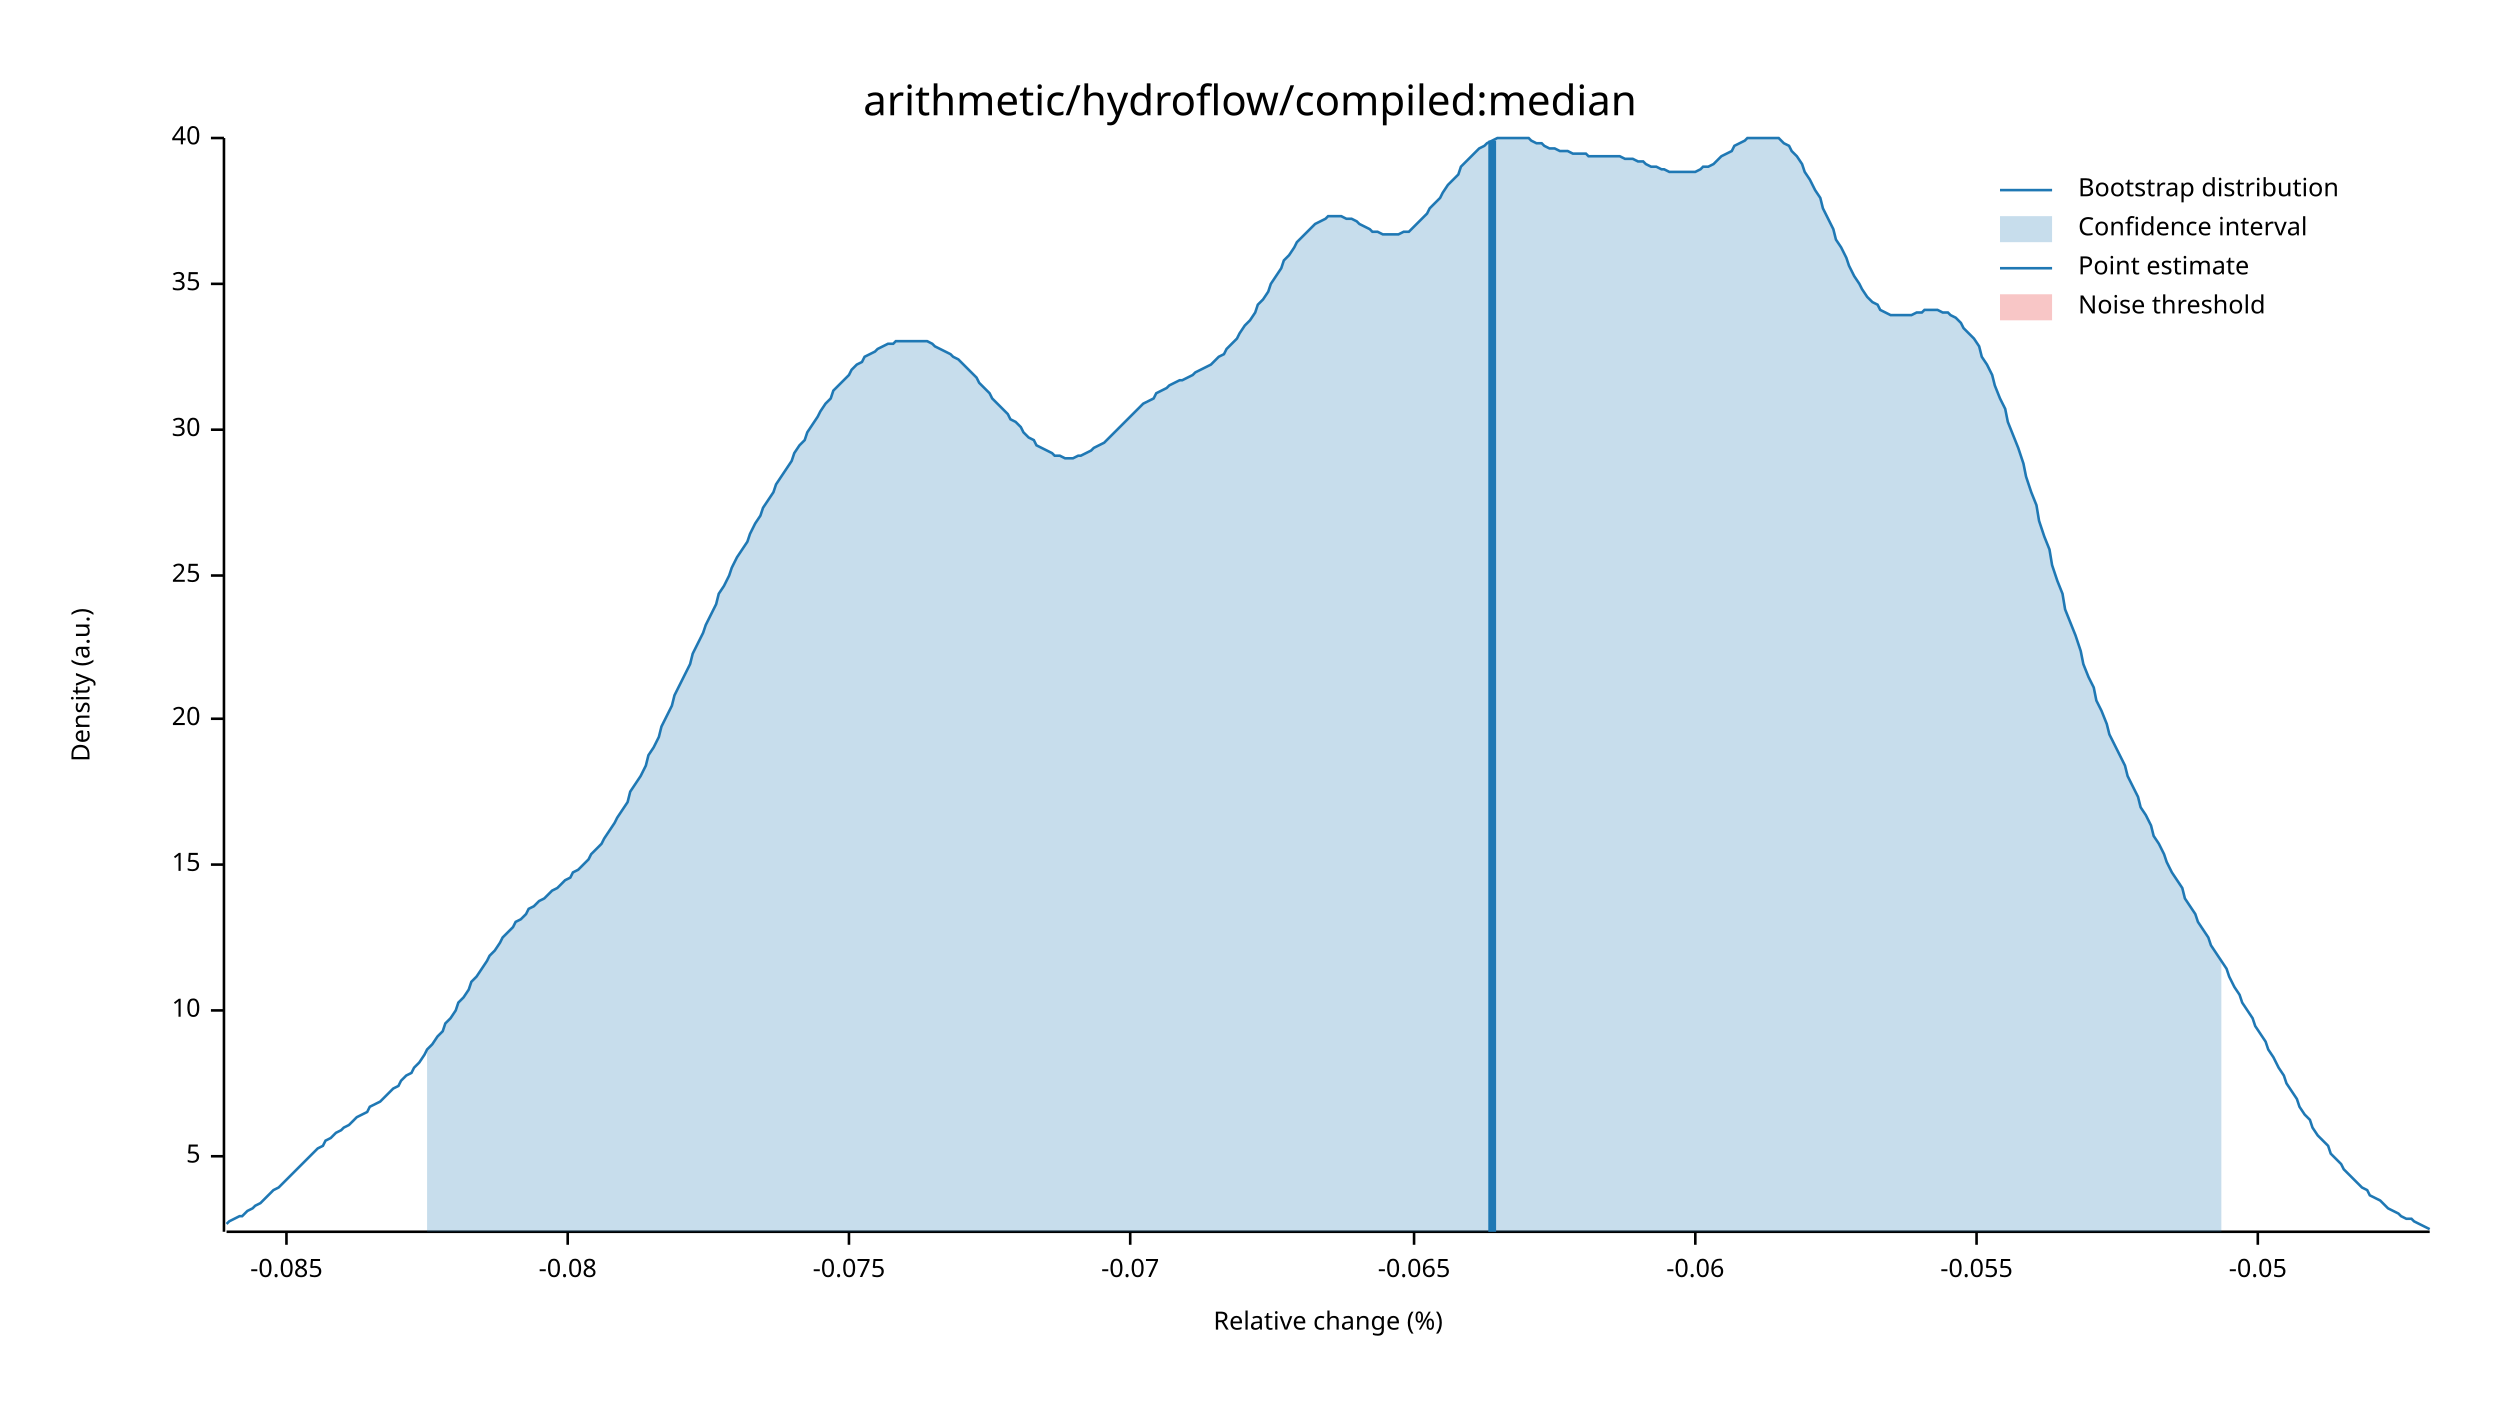
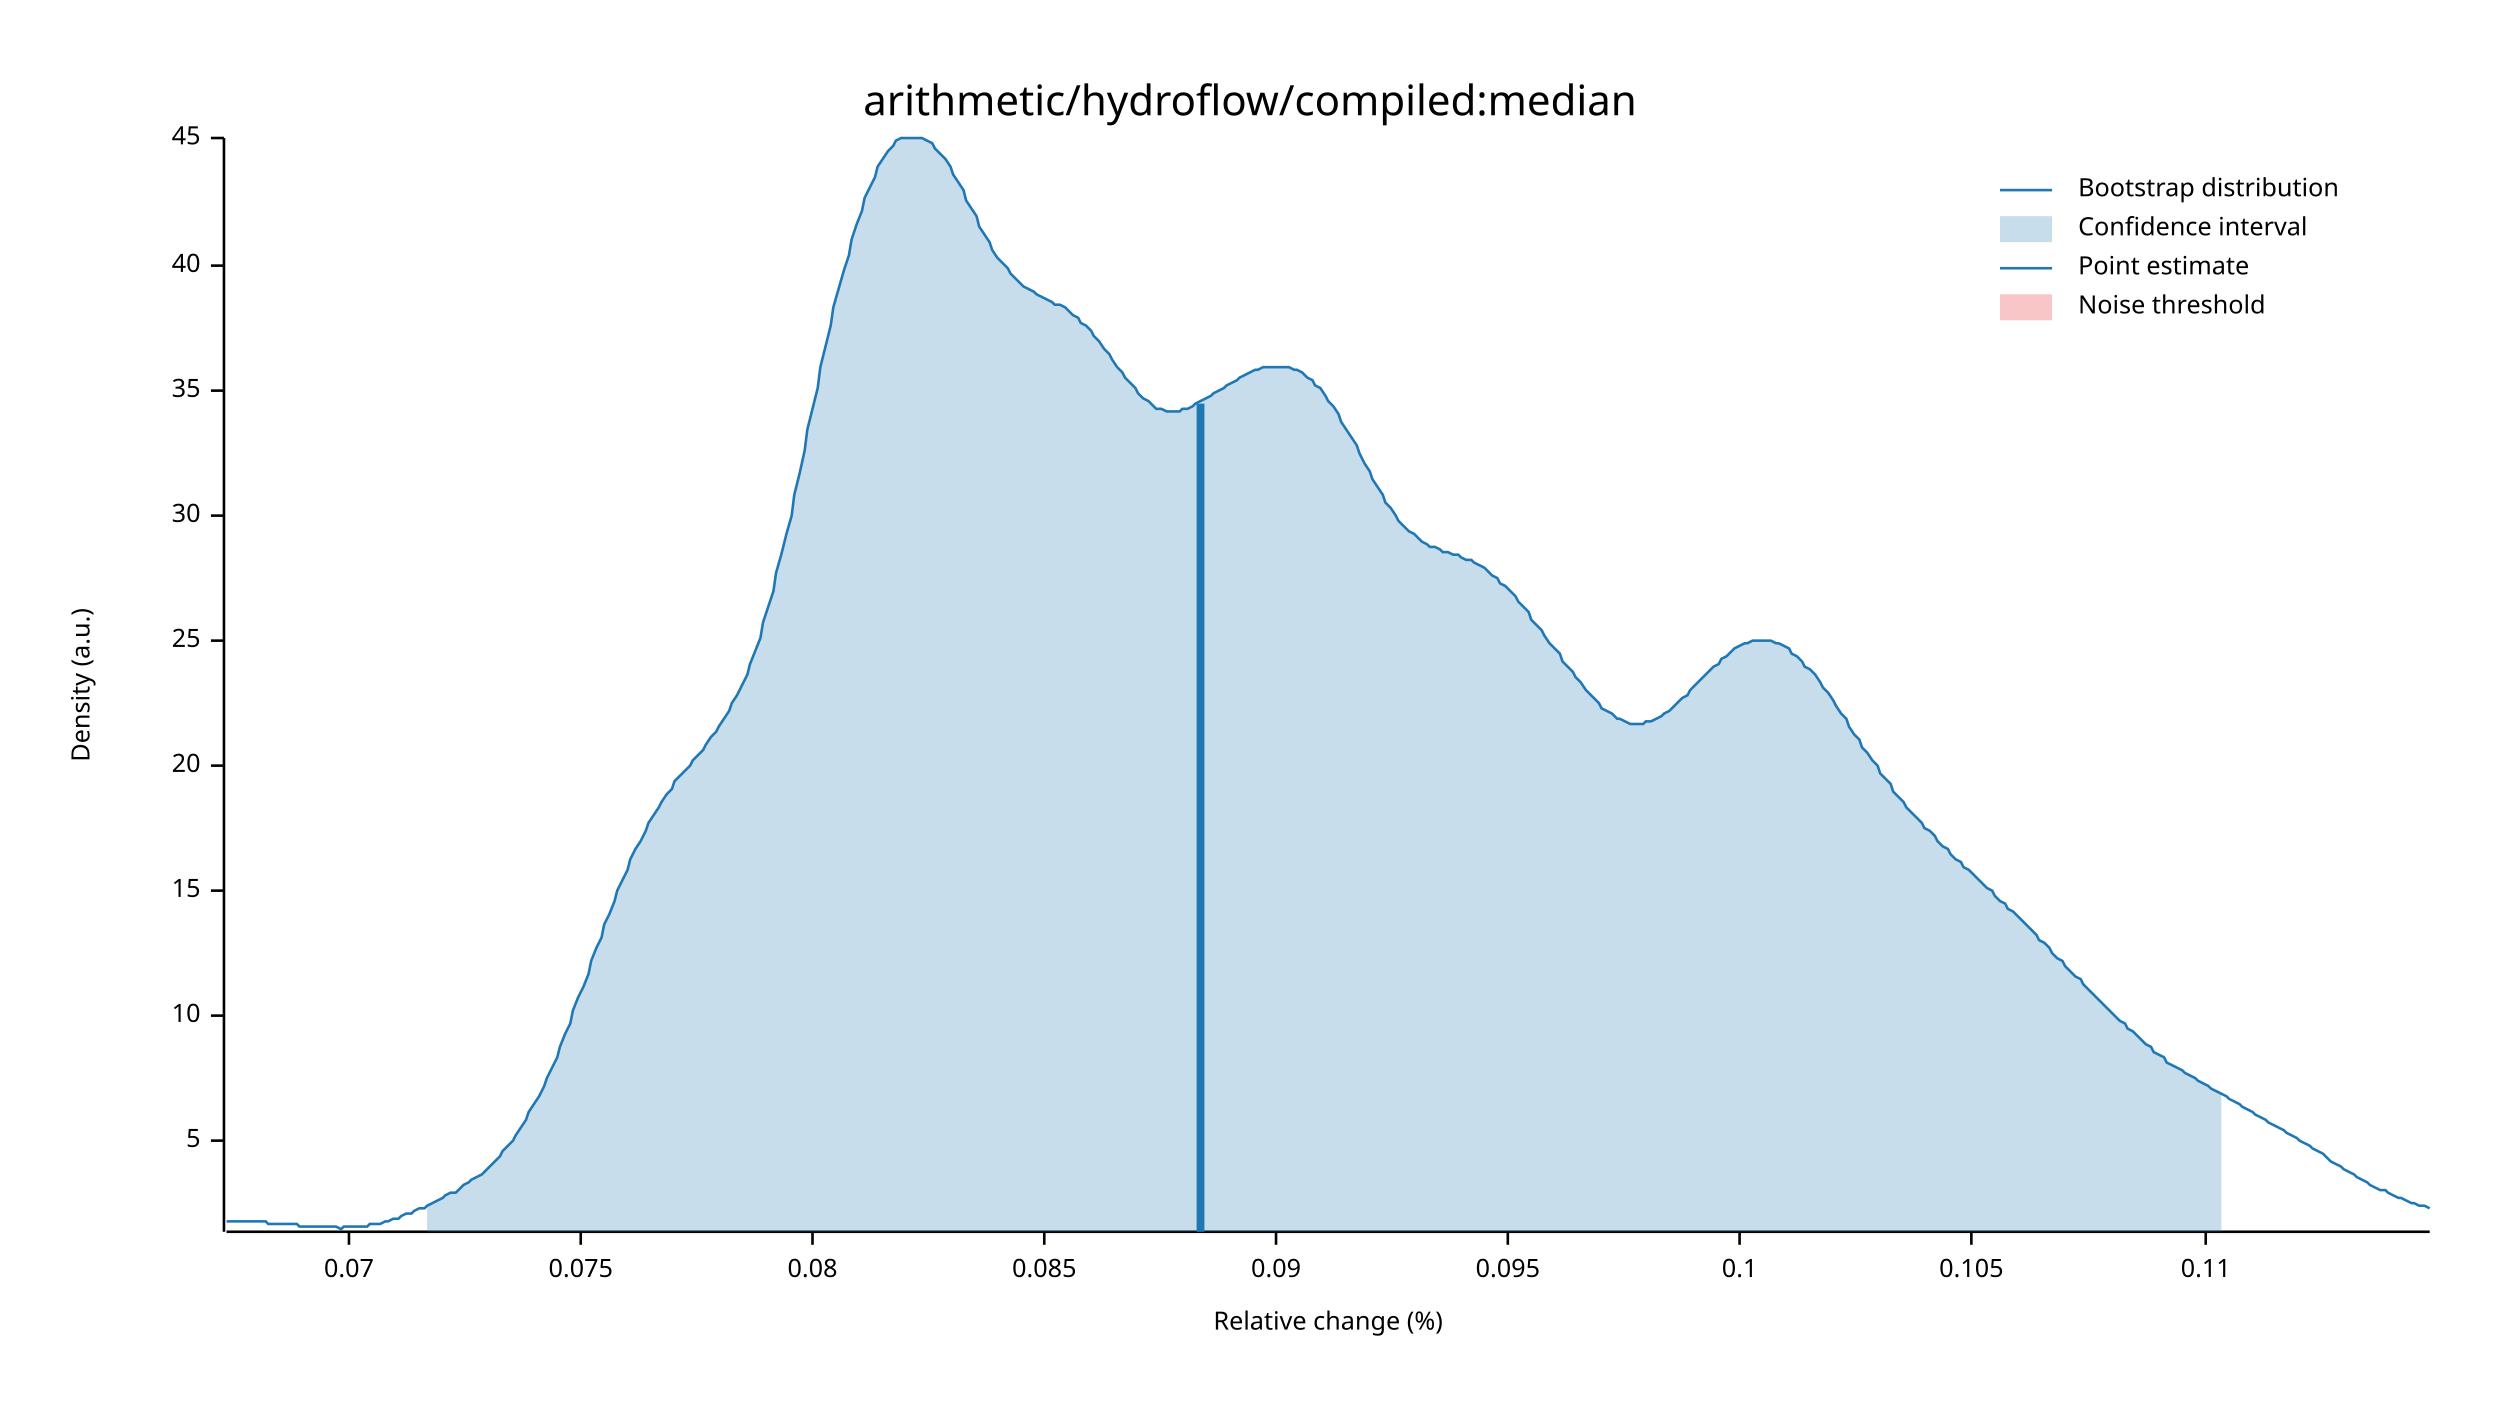
<svg xmlns="http://www.w3.org/2000/svg" width="960" height="540" viewBox="0 0 960 540">
  <text x="480" y="32" dy="0.76em" text-anchor="middle" font-family="sans-serif" font-size="16.129" opacity="1" fill="#000000">
arithmetic/hydroflow/compiled:median
</text>
  <text x="27" y="263" dy="0.76em" text-anchor="middle" font-family="sans-serif" font-size="9.677" opacity="1" fill="#000000" transform="rotate(270, 27, 263)">
Density (a.u.)
</text>
  <text x="510" y="513" dy="-0.5ex" text-anchor="middle" font-family="sans-serif" font-size="9.677" opacity="1" fill="#000000">
Relative change (%)
</text>
  <polyline fill="none" opacity="1" stroke="#000000" stroke-width="1" points="86,53 86,473 " />
-   <text x="77" y="444" dy="0.5ex" text-anchor="end" font-family="sans-serif" font-size="9.677" opacity="1" fill="#000000">
+   <text x="77" y="438" dy="0.5ex" text-anchor="end" font-family="sans-serif" font-size="9.677" opacity="1" fill="#000000">
5
</text>
-   <polyline fill="none" opacity="1" stroke="#000000" stroke-width="1" points="81,444 86,444 " />
-   <text x="77" y="388" dy="0.5ex" text-anchor="end" font-family="sans-serif" font-size="9.677" opacity="1" fill="#000000">
+   <polyline fill="none" opacity="1" stroke="#000000" stroke-width="1" points="81,438 86,438 " />
+   <text x="77" y="390" dy="0.5ex" text-anchor="end" font-family="sans-serif" font-size="9.677" opacity="1" fill="#000000">
10
</text>
-   <polyline fill="none" opacity="1" stroke="#000000" stroke-width="1" points="81,388 86,388 " />
-   <text x="77" y="332" dy="0.5ex" text-anchor="end" font-family="sans-serif" font-size="9.677" opacity="1" fill="#000000">
+   <polyline fill="none" opacity="1" stroke="#000000" stroke-width="1" points="81,390 86,390 " />
+   <text x="77" y="342" dy="0.5ex" text-anchor="end" font-family="sans-serif" font-size="9.677" opacity="1" fill="#000000">
15
</text>
-   <polyline fill="none" opacity="1" stroke="#000000" stroke-width="1" points="81,332 86,332 " />
-   <text x="77" y="276" dy="0.5ex" text-anchor="end" font-family="sans-serif" font-size="9.677" opacity="1" fill="#000000">
+   <polyline fill="none" opacity="1" stroke="#000000" stroke-width="1" points="81,342 86,342 " />
+   <text x="77" y="294" dy="0.5ex" text-anchor="end" font-family="sans-serif" font-size="9.677" opacity="1" fill="#000000">
20
</text>
-   <polyline fill="none" opacity="1" stroke="#000000" stroke-width="1" points="81,276 86,276 " />
-   <text x="77" y="221" dy="0.5ex" text-anchor="end" font-family="sans-serif" font-size="9.677" opacity="1" fill="#000000">
+   <polyline fill="none" opacity="1" stroke="#000000" stroke-width="1" points="81,294 86,294 " />
+   <text x="77" y="246" dy="0.5ex" text-anchor="end" font-family="sans-serif" font-size="9.677" opacity="1" fill="#000000">
25
</text>
-   <polyline fill="none" opacity="1" stroke="#000000" stroke-width="1" points="81,221 86,221 " />
-   <text x="77" y="165" dy="0.5ex" text-anchor="end" font-family="sans-serif" font-size="9.677" opacity="1" fill="#000000">
+   <polyline fill="none" opacity="1" stroke="#000000" stroke-width="1" points="81,246 86,246 " />
+   <text x="77" y="198" dy="0.5ex" text-anchor="end" font-family="sans-serif" font-size="9.677" opacity="1" fill="#000000">
30
</text>
-   <polyline fill="none" opacity="1" stroke="#000000" stroke-width="1" points="81,165 86,165 " />
-   <text x="77" y="109" dy="0.5ex" text-anchor="end" font-family="sans-serif" font-size="9.677" opacity="1" fill="#000000">
+   <polyline fill="none" opacity="1" stroke="#000000" stroke-width="1" points="81,198 86,198 " />
+   <text x="77" y="150" dy="0.5ex" text-anchor="end" font-family="sans-serif" font-size="9.677" opacity="1" fill="#000000">
35
</text>
-   <polyline fill="none" opacity="1" stroke="#000000" stroke-width="1" points="81,109 86,109 " />
+   <polyline fill="none" opacity="1" stroke="#000000" stroke-width="1" points="81,150 86,150 " />
+   <text x="77" y="102" dy="0.5ex" text-anchor="end" font-family="sans-serif" font-size="9.677" opacity="1" fill="#000000">
+ 40
+ </text>
+   <polyline fill="none" opacity="1" stroke="#000000" stroke-width="1" points="81,102 86,102 " />
  <text x="77" y="53" dy="0.5ex" text-anchor="end" font-family="sans-serif" font-size="9.677" opacity="1" fill="#000000">
- 40
+ 45
</text>
  <polyline fill="none" opacity="1" stroke="#000000" stroke-width="1" points="81,53 86,53 " />
  <polyline fill="none" opacity="1" stroke="#000000" stroke-width="1" points="87,473 933,473 " />
-   <text x="110" y="483" dy="0.76em" text-anchor="middle" font-family="sans-serif" font-size="9.677" opacity="1" fill="#000000">
- -0.085
+   <text x="134" y="483" dy="0.76em" text-anchor="middle" font-family="sans-serif" font-size="9.677" opacity="1" fill="#000000">
+ 0.07
</text>
-   <polyline fill="none" opacity="1" stroke="#000000" stroke-width="1" points="110,473 110,478 " />
-   <text x="218" y="483" dy="0.76em" text-anchor="middle" font-family="sans-serif" font-size="9.677" opacity="1" fill="#000000">
- -0.08
+   <polyline fill="none" opacity="1" stroke="#000000" stroke-width="1" points="134,473 134,478 " />
+   <text x="223" y="483" dy="0.76em" text-anchor="middle" font-family="sans-serif" font-size="9.677" opacity="1" fill="#000000">
+ 0.075
</text>
-   <polyline fill="none" opacity="1" stroke="#000000" stroke-width="1" points="218,473 218,478 " />
-   <text x="326" y="483" dy="0.76em" text-anchor="middle" font-family="sans-serif" font-size="9.677" opacity="1" fill="#000000">
- -0.075
+   <polyline fill="none" opacity="1" stroke="#000000" stroke-width="1" points="223,473 223,478 " />
+   <text x="312" y="483" dy="0.76em" text-anchor="middle" font-family="sans-serif" font-size="9.677" opacity="1" fill="#000000">
+ 0.08
</text>
-   <polyline fill="none" opacity="1" stroke="#000000" stroke-width="1" points="326,473 326,478 " />
-   <text x="434" y="483" dy="0.76em" text-anchor="middle" font-family="sans-serif" font-size="9.677" opacity="1" fill="#000000">
- -0.07
+   <polyline fill="none" opacity="1" stroke="#000000" stroke-width="1" points="312,473 312,478 " />
+   <text x="401" y="483" dy="0.76em" text-anchor="middle" font-family="sans-serif" font-size="9.677" opacity="1" fill="#000000">
+ 0.085
</text>
-   <polyline fill="none" opacity="1" stroke="#000000" stroke-width="1" points="434,473 434,478 " />
-   <text x="543" y="483" dy="0.76em" text-anchor="middle" font-family="sans-serif" font-size="9.677" opacity="1" fill="#000000">
- -0.065
+   <polyline fill="none" opacity="1" stroke="#000000" stroke-width="1" points="401,473 401,478 " />
+   <text x="490" y="483" dy="0.76em" text-anchor="middle" font-family="sans-serif" font-size="9.677" opacity="1" fill="#000000">
+ 0.09
</text>
-   <polyline fill="none" opacity="1" stroke="#000000" stroke-width="1" points="543,473 543,478 " />
-   <text x="651" y="483" dy="0.76em" text-anchor="middle" font-family="sans-serif" font-size="9.677" opacity="1" fill="#000000">
- -0.06
+   <polyline fill="none" opacity="1" stroke="#000000" stroke-width="1" points="490,473 490,478 " />
+   <text x="579" y="483" dy="0.76em" text-anchor="middle" font-family="sans-serif" font-size="9.677" opacity="1" fill="#000000">
+ 0.095
</text>
-   <polyline fill="none" opacity="1" stroke="#000000" stroke-width="1" points="651,473 651,478 " />
-   <text x="759" y="483" dy="0.76em" text-anchor="middle" font-family="sans-serif" font-size="9.677" opacity="1" fill="#000000">
- -0.055
+   <polyline fill="none" opacity="1" stroke="#000000" stroke-width="1" points="579,473 579,478 " />
+   <text x="668" y="483" dy="0.76em" text-anchor="middle" font-family="sans-serif" font-size="9.677" opacity="1" fill="#000000">
+ 0.1
</text>
-   <polyline fill="none" opacity="1" stroke="#000000" stroke-width="1" points="759,473 759,478 " />
-   <text x="867" y="483" dy="0.76em" text-anchor="middle" font-family="sans-serif" font-size="9.677" opacity="1" fill="#000000">
- -0.05
+   <polyline fill="none" opacity="1" stroke="#000000" stroke-width="1" points="668,473 668,478 " />
+   <text x="757" y="483" dy="0.76em" text-anchor="middle" font-family="sans-serif" font-size="9.677" opacity="1" fill="#000000">
+ 0.105
</text>
-   <polyline fill="none" opacity="1" stroke="#000000" stroke-width="1" points="867,473 867,478 " />
-   <polyline fill="none" opacity="1" stroke="#1F78B4" stroke-width="1" points="87,470 88,469 90,468 92,467 93,467 95,465 97,464 98,463 100,462 102,460 103,459 105,457 107,456 109,454 110,453 112,451 114,449 115,448 117,446 119,444 120,443 122,441 124,440 125,438 127,437 129,435 131,434 132,433 134,432 136,430 137,429 139,428 141,427 142,425 144,424 146,423 148,421 149,420 151,418 153,417 154,415 156,413 158,412 159,410 161,408 163,405 164,403 166,401 168,398 170,396 171,393 173,391 175,388 176,385 178,383 180,380 181,377 183,375 185,372 187,369 188,367 190,365 192,362 193,360 195,358 197,356 198,354 200,353 202,351 203,349 205,348 207,346 209,345 210,344 212,342 214,341 215,340 217,338 219,337 220,335 222,334 224,332 226,330 227,328 229,326 231,324 232,322 234,319 236,316 237,314 239,311 241,308 242,304 244,301 246,298 248,294 249,290 251,287 253,283 254,279 256,275 258,271 259,267 261,263 263,259 265,255 266,251 268,247 270,243 271,240 273,236 275,232 276,228 278,225 280,221 281,218 283,214 285,211 287,208 288,205 290,201 292,198 293,195 295,192 297,189 298,186 300,183 302,180 304,177 305,174 307,171 309,169 310,166 312,163 314,160 315,158 317,155 319,153 320,150 322,148 324,146 326,144 327,142 329,140 331,139 332,137 334,136 336,135 337,134 339,133 341,132 343,132 344,131 346,131 348,131 349,131 351,131 353,131 354,131 356,131 358,132 359,133 361,134 363,135 365,136 366,137 368,138 370,140 371,141 373,143 375,145 376,147 378,149 380,151 381,153 383,155 385,157 387,159 388,161 390,162 392,164 393,166 395,168 397,169 398,171 400,172 402,173 404,174 405,175 407,175 409,176 410,176 412,176 414,175 415,175 417,174 419,173 420,172 422,171 424,170 426,168 427,167 429,165 431,163 432,162 434,160 436,158 437,157 439,155 441,154 443,153 444,151 446,150 448,149 449,148 451,147 453,146 454,146 456,145 458,144 459,143 461,142 463,141 465,140 466,139 468,137 470,136 471,134 473,132 475,130 476,128 478,125 480,123 482,120 483,117 485,115 487,112 488,109 490,106 492,103 493,100 495,98 497,95 498,93 500,91 502,89 504,87 505,86 507,85 509,84 510,83 512,83 514,83 515,83 517,84 519,84 521,85 522,86 524,87 526,88 527,89 529,89 531,90 532,90 534,90 536,90 537,90 539,89 541,89 543,87 544,86 546,84 548,82 549,80 551,78 553,76 554,74 556,71 558,69 560,67 561,64 563,62 565,60 566,59 568,57 570,56 571,55 573,54 575,53 576,53 578,53 580,53 582,53 583,53 585,53 587,53 588,54 590,55 592,55 593,56 595,57 597,57 599,58 600,58 602,58 604,59 605,59 607,59 609,59 610,60 612,60 614,60 615,60 617,60 619,60 621,60 622,60 624,61 626,61 627,61 629,62 631,62 632,63 634,64 636,64 638,65 639,65 641,66 643,66 644,66 646,66 648,66 649,66 651,66 653,65 654,64 656,64 658,63 660,61 661,60 663,59 665,58 666,56 668,55 670,54 671,53 673,53 675,53 676,53 678,53 680,53 682,53 683,53 685,55 687,56 688,58 690,60 692,63 693,66 695,69 697,73 699,76 700,80 702,84 704,88 705,92 707,95 709,99 710,102 712,106 714,109 715,111 717,114 719,116 721,117 722,119 724,120 726,121 727,121 729,121 731,121 732,121 734,121 736,120 738,120 739,119 741,119 743,119 744,119 746,120 748,120 749,121 751,122 753,124 754,126 756,128 758,130 760,133 761,137 763,140 765,144 766,148 768,153 770,157 771,162 773,167 775,172 777,178 778,183 780,189 782,194 783,200 785,206 787,211 788,217 790,223 792,228 793,234 795,239 797,244 799,250 800,255 802,260 804,264 805,269 807,273 809,278 810,282 812,286 814,290 816,294 817,298 819,302 821,306 822,310 824,313 826,317 827,321 829,324 831,328 832,331 834,335 836,338 838,341 839,345 841,348 843,351 844,354 846,357 848,360 849,363 851,366 853,369 855,372 856,375 858,379 860,382 861,385 863,388 865,391 866,394 868,397 870,400 871,403 873,406 875,410 877,413 878,416 880,419 882,422 883,425 885,428 887,430 888,433 890,436 892,438 894,440 895,443 897,445 899,447 900,449 902,451 904,453 905,454 907,456 909,457 910,459 912,460 914,461 916,463 917,464 919,465 921,466 922,467 924,468 926,468 927,469 929,470 931,471 933,472 " />
-   <polygon opacity="0.25" fill="#1F78B4" points="164,403 166,401 168,398 170,396 171,393 173,391 175,388 176,385 178,383 180,380 181,377 183,375 185,372 187,369 188,367 190,365 192,362 193,360 195,358 197,356 198,354 200,353 202,351 203,349 205,348 207,346 209,345 210,344 212,342 214,341 215,340 217,338 219,337 220,335 222,334 224,332 226,330 227,328 229,326 231,324 232,322 234,319 236,316 237,314 239,311 241,308 242,304 244,301 246,298 248,294 249,290 251,287 253,283 254,279 256,275 258,271 259,267 261,263 263,259 265,255 266,251 268,247 270,243 271,240 273,236 275,232 276,228 278,225 280,221 281,218 283,214 285,211 287,208 288,205 290,201 292,198 293,195 295,192 297,189 298,186 300,183 302,180 304,177 305,174 307,171 309,169 310,166 312,163 314,160 315,158 317,155 319,153 320,150 322,148 324,146 326,144 327,142 329,140 331,139 332,137 334,136 336,135 337,134 339,133 341,132 343,132 344,131 346,131 348,131 349,131 351,131 353,131 354,131 356,131 358,132 359,133 361,134 363,135 365,136 366,137 368,138 370,140 371,141 373,143 375,145 376,147 378,149 380,151 381,153 383,155 385,157 387,159 388,161 390,162 392,164 393,166 395,168 397,169 398,171 400,172 402,173 404,174 405,175 407,175 409,176 410,176 412,176 414,175 415,175 417,174 419,173 420,172 422,171 424,170 426,168 427,167 429,165 431,163 432,162 434,160 436,158 437,157 439,155 441,154 443,153 444,151 446,150 448,149 449,148 451,147 453,146 454,146 456,145 458,144 459,143 461,142 463,141 465,140 466,139 468,137 470,136 471,134 473,132 475,130 476,128 478,125 480,123 482,120 483,117 485,115 487,112 488,109 490,106 492,103 493,100 495,98 497,95 498,93 500,91 502,89 504,87 505,86 507,85 509,84 510,83 512,83 514,83 515,83 517,84 519,84 521,85 522,86 524,87 526,88 527,89 529,89 531,90 532,90 534,90 536,90 537,90 539,89 541,89 543,87 544,86 546,84 548,82 549,80 551,78 553,76 554,74 556,71 558,69 560,67 561,64 563,62 565,60 566,59 568,57 570,56 571,55 573,54 575,53 576,53 578,53 580,53 582,53 583,53 585,53 587,53 588,54 590,55 592,55 593,56 595,57 597,57 599,58 600,58 602,58 604,59 605,59 607,59 609,59 610,60 612,60 614,60 615,60 617,60 619,60 621,60 622,60 624,61 626,61 627,61 629,62 631,62 632,63 634,64 636,64 638,65 639,65 641,66 643,66 644,66 646,66 648,66 649,66 651,66 653,65 654,64 656,64 658,63 660,61 661,60 663,59 665,58 666,56 668,55 670,54 671,53 673,53 675,53 676,53 678,53 680,53 682,53 683,53 685,55 687,56 688,58 690,60 692,63 693,66 695,69 697,73 699,76 700,80 702,84 704,88 705,92 707,95 709,99 710,102 712,106 714,109 715,111 717,114 719,116 721,117 722,119 724,120 726,121 727,121 729,121 731,121 732,121 734,121 736,120 738,120 739,119 741,119 743,119 744,119 746,120 748,120 749,121 751,122 753,124 754,126 756,128 758,130 760,133 761,137 763,140 765,144 766,148 768,153 770,157 771,162 773,167 775,172 777,178 778,183 780,189 782,194 783,200 785,206 787,211 788,217 790,223 792,228 793,234 795,239 797,244 799,250 800,255 802,260 804,264 805,269 807,273 809,278 810,282 812,286 814,290 816,294 817,298 819,302 821,306 822,310 824,313 826,317 827,321 829,324 831,328 832,331 834,335 836,338 838,341 839,345 841,348 843,351 844,354 846,357 848,360 849,363 851,366 853,369 853,473 164,473 " />
-   <polyline fill="none" opacity="1" stroke="#1F78B4" stroke-width="3" points="573,473 573,54 " />
+   <polyline fill="none" opacity="1" stroke="#000000" stroke-width="1" points="757,473 757,478 " />
+   <text x="847" y="483" dy="0.76em" text-anchor="middle" font-family="sans-serif" font-size="9.677" opacity="1" fill="#000000">
+ 0.11
+ </text>
+   <polyline fill="none" opacity="1" stroke="#000000" stroke-width="1" points="847,473 847,478 " />
+   <polyline fill="none" opacity="1" stroke="#1F78B4" stroke-width="1" points="87,469 88,469 90,469 92,469 93,469 95,469 97,469 98,469 100,469 102,469 103,470 105,470 107,470 109,470 110,470 112,470 114,470 115,471 117,471 119,471 120,471 122,471 124,471 125,471 127,471 129,471 131,472 132,471 134,471 136,471 137,471 139,471 141,471 142,470 144,470 146,470 148,469 149,469 151,468 153,468 154,467 156,466 158,466 159,465 161,464 163,464 164,463 166,462 168,461 170,460 171,459 173,458 175,458 176,457 178,455 180,454 181,453 183,452 185,451 187,449 188,448 190,446 192,444 193,442 195,440 197,438 198,436 200,433 202,430 203,427 205,424 207,421 209,417 210,414 212,410 214,406 215,402 217,397 219,393 220,388 222,383 224,379 226,374 227,369 229,364 231,360 232,355 234,351 236,346 237,342 239,338 241,334 242,330 244,326 246,323 248,319 249,316 251,313 253,310 254,308 256,305 258,303 259,300 261,298 263,296 265,294 266,292 268,290 270,288 271,286 273,283 275,281 276,279 278,276 280,273 281,270 283,267 285,263 287,259 288,255 290,250 292,245 293,239 295,233 297,227 298,220 300,213 302,205 304,198 305,190 307,182 309,173 310,165 312,157 314,149 315,141 317,133 319,125 320,118 322,111 324,104 326,98 327,92 329,86 331,81 332,76 334,72 336,68 337,64 339,61 341,58 343,56 344,54 346,53 348,53 349,53 351,53 353,53 354,53 356,54 358,55 359,57 361,59 363,61 365,64 366,67 368,70 370,73 371,77 373,80 375,83 376,87 378,90 380,93 381,96 383,99 385,101 387,103 388,105 390,107 392,109 393,110 395,111 397,112 398,113 400,114 402,115 404,116 405,117 407,117 409,118 410,119 412,121 414,122 415,124 417,125 419,127 420,129 422,131 424,134 426,136 427,138 429,141 431,143 432,145 434,147 436,149 437,151 439,153 441,154 443,156 444,157 446,157 448,158 449,158 451,158 453,158 454,157 456,157 458,156 459,155 461,154 463,153 465,152 466,151 468,150 470,149 471,148 473,147 475,146 476,145 478,144 480,143 482,142 483,142 485,141 487,141 488,141 490,141 492,141 493,141 495,141 497,142 498,142 500,143 502,145 504,146 505,148 507,149 509,152 510,154 512,156 514,159 515,162 517,165 519,168 521,171 522,174 524,178 526,181 527,184 529,187 531,190 532,193 534,195 536,198 537,200 539,202 541,204 543,205 544,206 546,208 548,209 549,210 551,210 553,211 554,212 556,212 558,213 560,213 561,214 563,215 565,215 566,216 568,217 570,218 571,219 573,221 575,222 576,224 578,225 580,227 582,229 583,231 585,233 587,235 588,238 590,240 592,242 593,244 595,247 597,249 599,251 600,254 602,256 604,258 605,260 607,262 609,265 610,266 612,268 614,270 615,272 617,273 619,274 621,276 622,276 624,277 626,278 627,278 629,278 631,278 632,277 634,277 636,276 638,275 639,274 641,273 643,271 644,270 646,268 648,267 649,265 651,263 653,261 654,260 656,258 658,256 660,255 661,253 663,252 665,250 666,249 668,248 670,247 671,247 673,246 675,246 676,246 678,246 680,246 682,247 683,247 685,248 687,249 688,251 690,252 692,254 693,256 695,257 697,259 699,262 700,264 702,266 704,269 705,271 707,274 709,276 710,279 712,282 714,284 715,287 717,289 719,292 721,294 722,297 724,299 726,301 727,304 729,306 731,308 732,310 734,312 736,314 738,316 739,318 741,319 743,321 744,323 746,325 748,326 749,328 751,330 753,331 754,333 756,334 758,336 760,338 761,339 763,341 765,342 766,344 768,346 770,347 771,349 773,350 775,352 777,354 778,355 780,357 782,359 783,361 785,362 787,364 788,366 790,368 792,369 793,371 795,373 797,375 799,376 800,378 802,380 804,382 805,383 807,385 809,387 810,388 812,390 814,392 816,393 817,395 819,396 821,398 822,399 824,401 826,402 827,404 829,405 831,406 832,408 834,409 836,410 838,411 839,412 841,413 843,414 844,415 846,416 848,417 849,418 851,419 853,420 855,421 856,422 858,423 860,424 861,425 863,426 865,427 866,428 868,429 870,430 871,431 873,432 875,433 877,434 878,435 880,436 882,437 883,438 885,439 887,440 888,441 890,442 892,443 894,445 895,446 897,447 899,448 900,449 902,450 904,451 905,452 907,453 909,454 910,455 912,456 914,457 916,457 917,458 919,459 921,460 922,460 924,461 926,462 927,462 929,463 931,463 933,464 " />
+   <polygon opacity="0.25" fill="#1F78B4" points="164,463 166,462 168,461 170,460 171,459 173,458 175,458 176,457 178,455 180,454 181,453 183,452 185,451 187,449 188,448 190,446 192,444 193,442 195,440 197,438 198,436 200,433 202,430 203,427 205,424 207,421 209,417 210,414 212,410 214,406 215,402 217,397 219,393 220,388 222,383 224,379 226,374 227,369 229,364 231,360 232,355 234,351 236,346 237,342 239,338 241,334 242,330 244,326 246,323 248,319 249,316 251,313 253,310 254,308 256,305 258,303 259,300 261,298 263,296 265,294 266,292 268,290 270,288 271,286 273,283 275,281 276,279 278,276 280,273 281,270 283,267 285,263 287,259 288,255 290,250 292,245 293,239 295,233 297,227 298,220 300,213 302,205 304,198 305,190 307,182 309,173 310,165 312,157 314,149 315,141 317,133 319,125 320,118 322,111 324,104 326,98 327,92 329,86 331,81 332,76 334,72 336,68 337,64 339,61 341,58 343,56 344,54 346,53 348,53 349,53 351,53 353,53 354,53 356,54 358,55 359,57 361,59 363,61 365,64 366,67 368,70 370,73 371,77 373,80 375,83 376,87 378,90 380,93 381,96 383,99 385,101 387,103 388,105 390,107 392,109 393,110 395,111 397,112 398,113 400,114 402,115 404,116 405,117 407,117 409,118 410,119 412,121 414,122 415,124 417,125 419,127 420,129 422,131 424,134 426,136 427,138 429,141 431,143 432,145 434,147 436,149 437,151 439,153 441,154 443,156 444,157 446,157 448,158 449,158 451,158 453,158 454,157 456,157 458,156 459,155 461,154 463,153 465,152 466,151 468,150 470,149 471,148 473,147 475,146 476,145 478,144 480,143 482,142 483,142 485,141 487,141 488,141 490,141 492,141 493,141 495,141 497,142 498,142 500,143 502,145 504,146 505,148 507,149 509,152 510,154 512,156 514,159 515,162 517,165 519,168 521,171 522,174 524,178 526,181 527,184 529,187 531,190 532,193 534,195 536,198 537,200 539,202 541,204 543,205 544,206 546,208 548,209 549,210 551,210 553,211 554,212 556,212 558,213 560,213 561,214 563,215 565,215 566,216 568,217 570,218 571,219 573,221 575,222 576,224 578,225 580,227 582,229 583,231 585,233 587,235 588,238 590,240 592,242 593,244 595,247 597,249 599,251 600,254 602,256 604,258 605,260 607,262 609,265 610,266 612,268 614,270 615,272 617,273 619,274 621,276 622,276 624,277 626,278 627,278 629,278 631,278 632,277 634,277 636,276 638,275 639,274 641,273 643,271 644,270 646,268 648,267 649,265 651,263 653,261 654,260 656,258 658,256 660,255 661,253 663,252 665,250 666,249 668,248 670,247 671,247 673,246 675,246 676,246 678,246 680,246 682,247 683,247 685,248 687,249 688,251 690,252 692,254 693,256 695,257 697,259 699,262 700,264 702,266 704,269 705,271 707,274 709,276 710,279 712,282 714,284 715,287 717,289 719,292 721,294 722,297 724,299 726,301 727,304 729,306 731,308 732,310 734,312 736,314 738,316 739,318 741,319 743,321 744,323 746,325 748,326 749,328 751,330 753,331 754,333 756,334 758,336 760,338 761,339 763,341 765,342 766,344 768,346 770,347 771,349 773,350 775,352 777,354 778,355 780,357 782,359 783,361 785,362 787,364 788,366 790,368 792,369 793,371 795,373 797,375 799,376 800,378 802,380 804,382 805,383 807,385 809,387 810,388 812,390 814,392 816,393 817,395 819,396 821,398 822,399 824,401 826,402 827,404 829,405 831,406 832,408 834,409 836,410 838,411 839,412 841,413 843,414 844,415 846,416 848,417 849,418 851,419 853,420 853,473 164,473 " />
+   <polyline fill="none" opacity="1" stroke="#1F78B4" stroke-width="3" points="461,473 461,155 " />
  <rect x="510" y="53" width="0" height="419" opacity="0.1" fill="#E31A1C" stroke="none" />
  <text x="798" y="68" dy="0.76em" text-anchor="start" font-family="sans-serif" font-size="9.677" opacity="1" fill="#000000">
Bootstrap distribution
</text>
  <text x="798" y="83" dy="0.76em" text-anchor="start" font-family="sans-serif" font-size="9.677" opacity="1" fill="#000000">
Confidence interval
</text>
  <text x="798" y="98" dy="0.76em" text-anchor="start" font-family="sans-serif" font-size="9.677" opacity="1" fill="#000000">
Point estimate
</text>
  <text x="798" y="113" dy="0.76em" text-anchor="start" font-family="sans-serif" font-size="9.677" opacity="1" fill="#000000">
Noise threshold
</text>
  <polyline fill="none" opacity="1" stroke="#1F78B4" stroke-width="1" points="768,73 788,73 " />
  <rect x="768" y="83" width="20" height="10" opacity="0.25" fill="#1F78B4" stroke="none" />
  <polyline fill="none" opacity="1" stroke="#1F78B4" stroke-width="1" points="768,103 788,103 " />
  <rect x="768" y="113" width="20" height="10" opacity="0.25" fill="#E31A1C" stroke="none" />
</svg>
